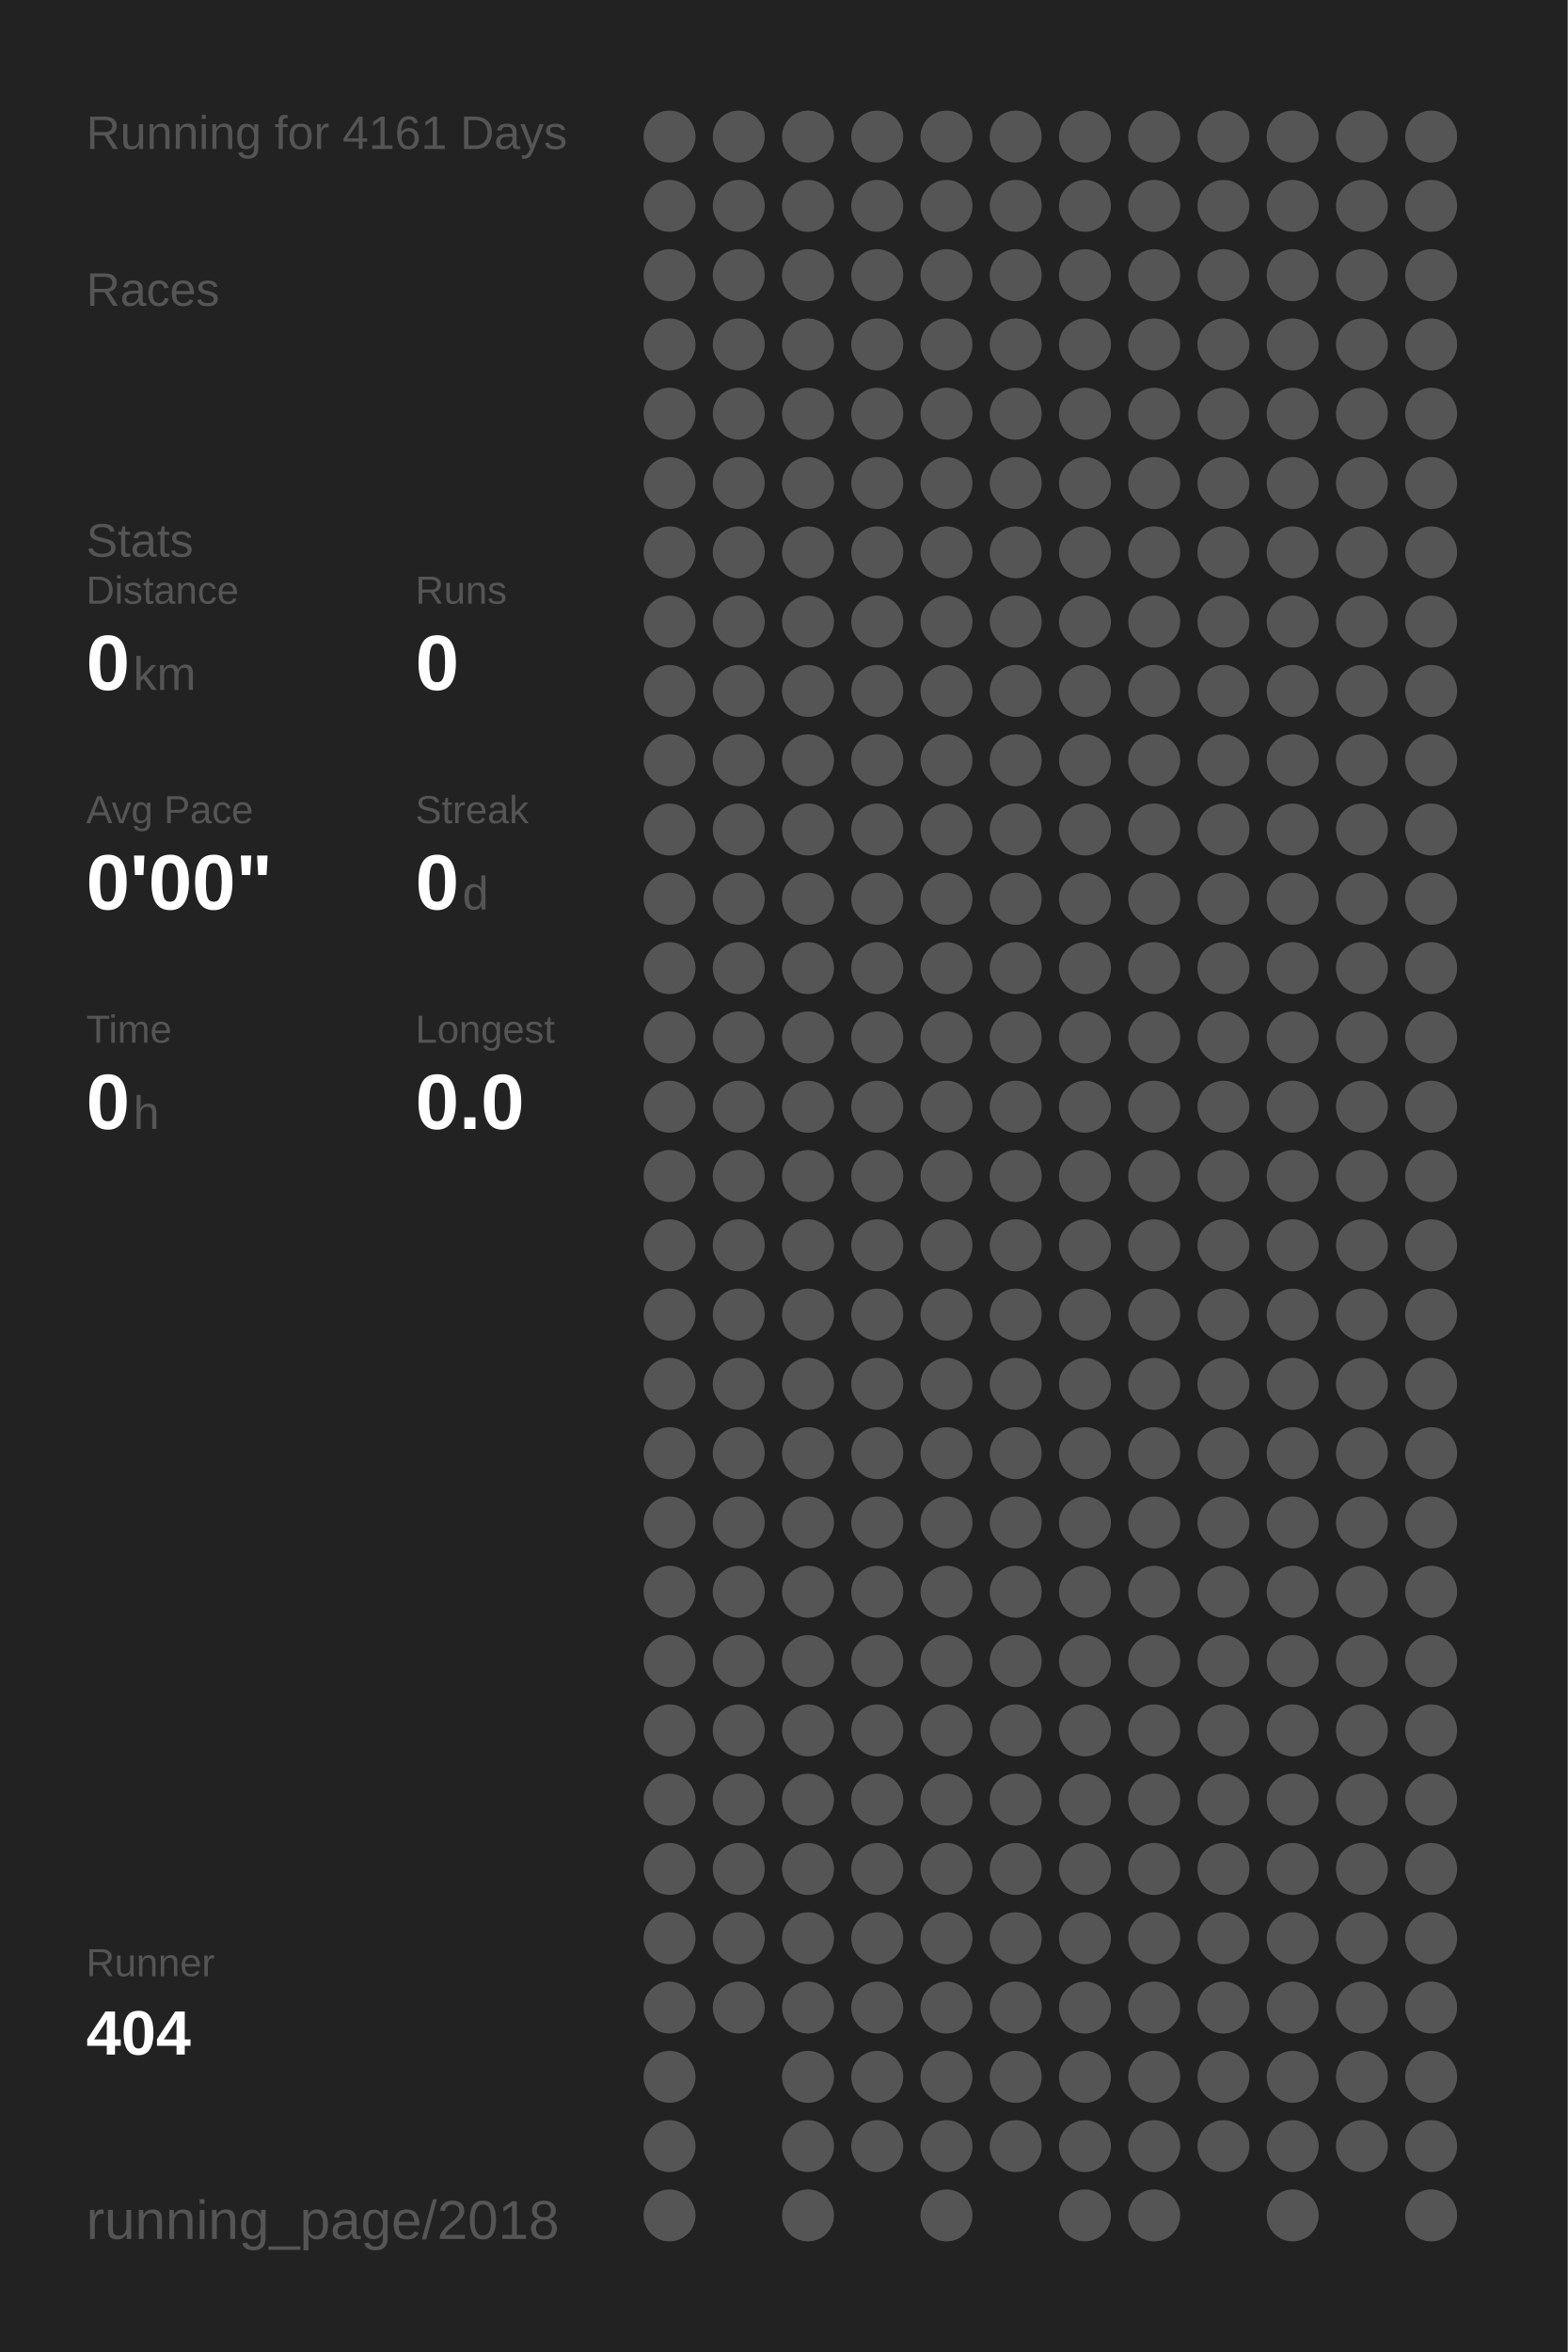
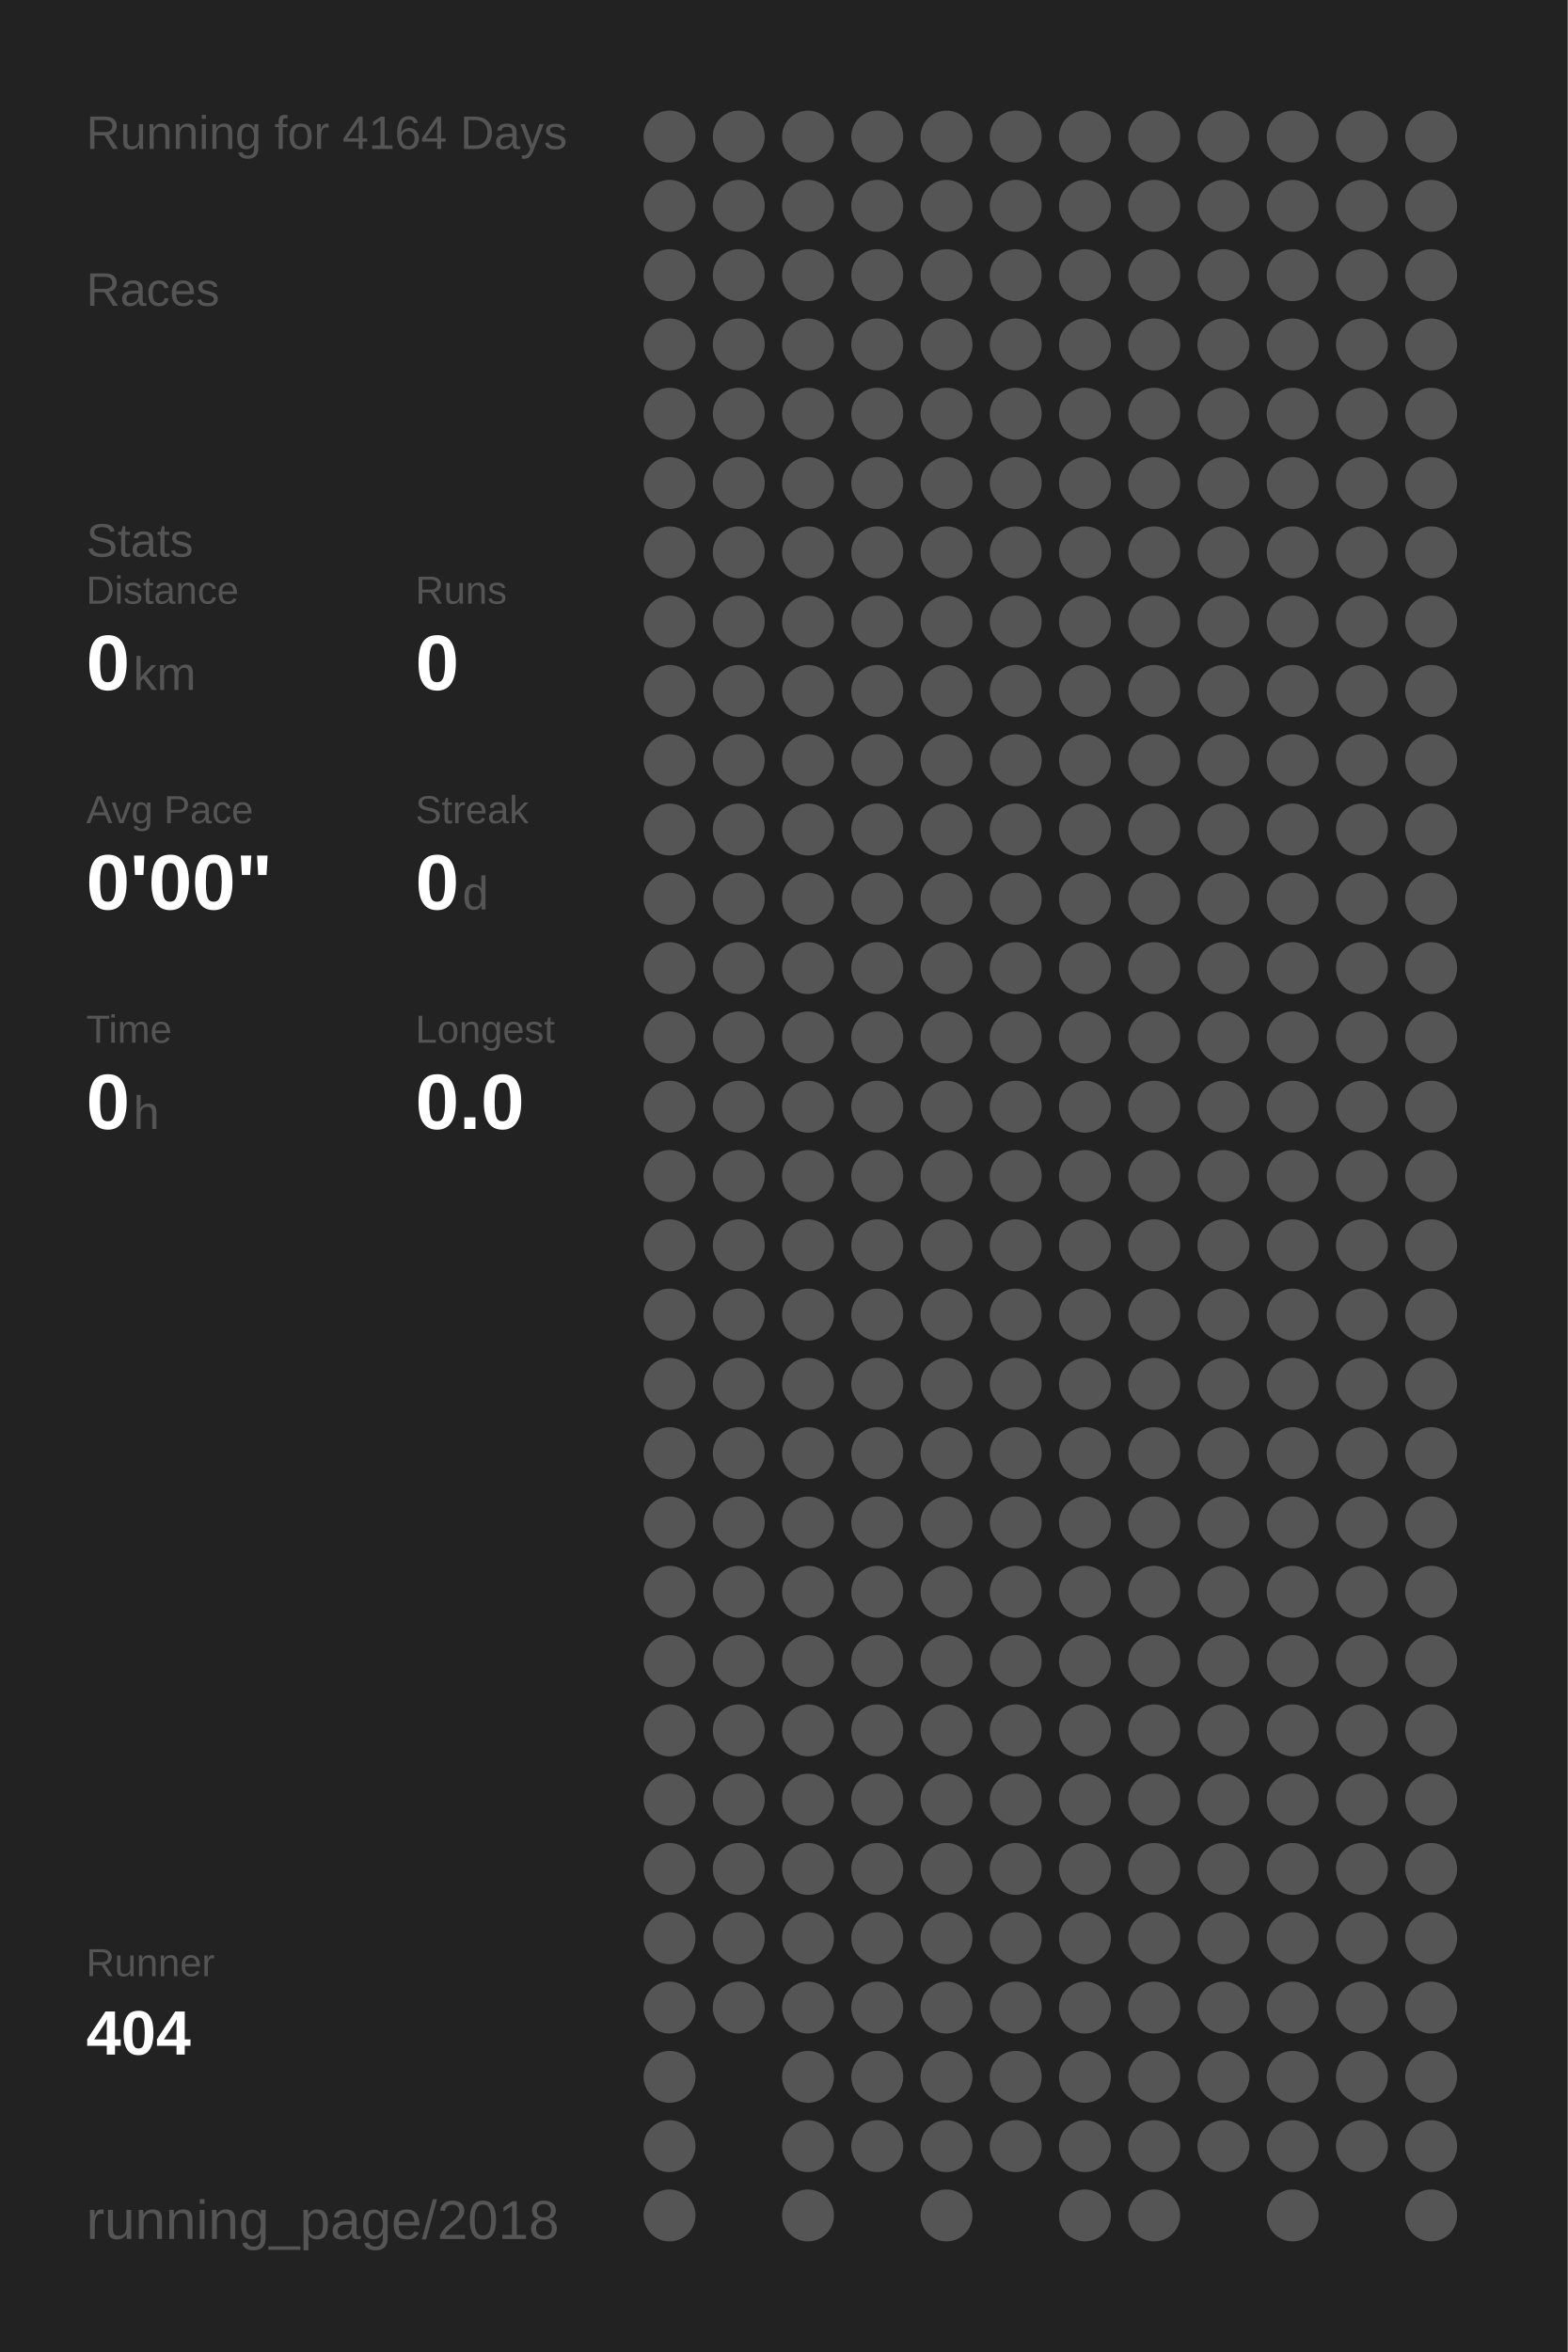
<svg xmlns="http://www.w3.org/2000/svg" baseProfile="full" height="300mm" version="1.1" viewBox="0,0,200,300" width="200mm">
  <defs />
  <rect fill="#222222" height="300" width="200" x="0" y="0" />
-   <text fill="#555555" style="font-size:6px; font-family:Arial;" x="11" y="19">Running for 4161 Days</text>
+   <text fill="#555555" style="font-size:6px; font-family:Arial;" x="11" y="19">Running for 4164 Days</text>
  <text fill="#555555" style="font-size:6px; font-family:Arial;" x="11" y="39">Races</text>
  <text fill="#555555" style="font-size:6px; font-family:Arial;" x="11" y="71">Stats</text>
  <text fill="#555555" style="font-size:5px; font-family:Arial;" x="11" y="77">Distance</text>
  <text fill="#FFFFFF" style="font-size:10px; font-family:Arial; font-weight:bold;" x="11" y="88">0</text>
  <text fill="#555555" style="font-size:6px; font-family:Arial;" x="17" y="88">km</text>
  <text fill="#555555" style="font-size:5px; font-family:Arial;" x="53" y="77">Runs</text>
  <text fill="#FFFFFF" style="font-size:10px; font-family:Arial; font-weight:bold;" x="53" y="88">0</text>
  <text fill="#555555" style="font-size:5px; font-family:Arial;" x="11" y="105">Avg Pace</text>
  <text fill="#FFFFFF" style="font-size:10px; font-family:Arial; font-weight:bold;" x="11" y="116">0'00"</text>
  <text fill="#555555" style="font-size:5px; font-family:Arial;" x="53" y="105">Streak</text>
  <text fill="#FFFFFF" style="font-size:10px; font-family:Arial; font-weight:bold;" x="53" y="116">0</text>
  <text fill="#555555" style="font-size:6px; font-family:Arial;" x="59" y="116">d</text>
  <text fill="#555555" style="font-size:5px; font-family:Arial;" x="11" y="133">Time</text>
  <text fill="#FFFFFF" style="font-size:10px; font-family:Arial; font-weight:bold;" x="11" y="144">0</text>
  <text fill="#555555" style="font-size:6px; font-family:Arial;" x="17" y="144">h</text>
  <text fill="#555555" style="font-size:5px; font-family:Arial;" x="53" y="133">Longest</text>
  <text fill="#FFFFFF" style="font-size:10px; font-family:Arial; font-weight:bold;" x="53" y="144">0.0</text>
  <text fill="#555555" style="font-size:5px; font-family:Arial;" x="11" y="252.065">Runner</text>
  <text fill="#FFFFFF" style="font-size:8px; font-family:Arial; font-weight:bold;" x="11" y="262.065">404</text>
  <text fill="#555555" style="font-size:7px; font-family:Arial;" x="11" y="285.581">running_page/2018</text>
  <circle cx="85.417" cy="17.419" fill="#555555" r="3.312" />
  <circle cx="85.417" cy="26.258" fill="#555555" r="3.312" />
  <circle cx="85.417" cy="35.097" fill="#555555" r="3.312" />
  <circle cx="85.417" cy="43.935" fill="#555555" r="3.312" />
  <circle cx="85.417" cy="52.774" fill="#555555" r="3.312" />
  <circle cx="85.417" cy="61.613" fill="#555555" r="3.312" />
  <circle cx="85.417" cy="70.452" fill="#555555" r="3.312" />
  <circle cx="85.417" cy="79.29" fill="#555555" r="3.312" />
  <circle cx="85.417" cy="88.129" fill="#555555" r="3.312" />
  <circle cx="85.417" cy="96.968" fill="#555555" r="3.312" />
  <circle cx="85.417" cy="105.806" fill="#555555" r="3.312" />
  <circle cx="85.417" cy="114.645" fill="#555555" r="3.312" />
  <circle cx="85.417" cy="123.484" fill="#555555" r="3.312" />
  <circle cx="85.417" cy="132.323" fill="#555555" r="3.312" />
  <circle cx="85.417" cy="141.161" fill="#555555" r="3.312" />
  <circle cx="85.417" cy="150" fill="#555555" r="3.312" />
  <circle cx="85.417" cy="158.839" fill="#555555" r="3.312" />
  <circle cx="85.417" cy="167.677" fill="#555555" r="3.312" />
  <circle cx="85.417" cy="176.516" fill="#555555" r="3.312" />
  <circle cx="85.417" cy="185.355" fill="#555555" r="3.312" />
  <circle cx="85.417" cy="194.194" fill="#555555" r="3.312" />
  <circle cx="85.417" cy="203.032" fill="#555555" r="3.312" />
  <circle cx="85.417" cy="211.871" fill="#555555" r="3.312" />
  <circle cx="85.417" cy="220.71" fill="#555555" r="3.312" />
  <circle cx="85.417" cy="229.548" fill="#555555" r="3.312" />
  <circle cx="85.417" cy="238.387" fill="#555555" r="3.312" />
  <circle cx="85.417" cy="247.226" fill="#555555" r="3.312" />
  <circle cx="85.417" cy="256.065" fill="#555555" r="3.312" />
  <circle cx="85.417" cy="264.903" fill="#555555" r="3.312" />
  <circle cx="85.417" cy="273.742" fill="#555555" r="3.312" />
  <circle cx="85.417" cy="282.581" fill="#555555" r="3.312" />
  <circle cx="94.25" cy="17.419" fill="#555555" r="3.312" />
  <circle cx="94.25" cy="26.258" fill="#555555" r="3.312" />
  <circle cx="94.25" cy="35.097" fill="#555555" r="3.312" />
  <circle cx="94.25" cy="43.935" fill="#555555" r="3.312" />
  <circle cx="94.25" cy="52.774" fill="#555555" r="3.312" />
  <circle cx="94.25" cy="61.613" fill="#555555" r="3.312" />
  <circle cx="94.25" cy="70.452" fill="#555555" r="3.312" />
  <circle cx="94.25" cy="79.29" fill="#555555" r="3.312" />
  <circle cx="94.25" cy="88.129" fill="#555555" r="3.312" />
  <circle cx="94.25" cy="96.968" fill="#555555" r="3.312" />
  <circle cx="94.25" cy="105.806" fill="#555555" r="3.312" />
  <circle cx="94.25" cy="114.645" fill="#555555" r="3.312" />
  <circle cx="94.25" cy="123.484" fill="#555555" r="3.312" />
  <circle cx="94.25" cy="132.323" fill="#555555" r="3.312" />
  <circle cx="94.25" cy="141.161" fill="#555555" r="3.312" />
  <circle cx="94.25" cy="150" fill="#555555" r="3.312" />
  <circle cx="94.25" cy="158.839" fill="#555555" r="3.312" />
  <circle cx="94.25" cy="167.677" fill="#555555" r="3.312" />
  <circle cx="94.25" cy="176.516" fill="#555555" r="3.312" />
  <circle cx="94.25" cy="185.355" fill="#555555" r="3.312" />
  <circle cx="94.25" cy="194.194" fill="#555555" r="3.312" />
  <circle cx="94.25" cy="203.032" fill="#555555" r="3.312" />
  <circle cx="94.25" cy="211.871" fill="#555555" r="3.312" />
  <circle cx="94.25" cy="220.71" fill="#555555" r="3.312" />
  <circle cx="94.25" cy="229.548" fill="#555555" r="3.312" />
  <circle cx="94.25" cy="238.387" fill="#555555" r="3.312" />
  <circle cx="94.25" cy="247.226" fill="#555555" r="3.312" />
  <circle cx="94.25" cy="256.065" fill="#555555" r="3.312" />
  <circle cx="103.083" cy="17.419" fill="#555555" r="3.312" />
  <circle cx="103.083" cy="26.258" fill="#555555" r="3.312" />
  <circle cx="103.083" cy="35.097" fill="#555555" r="3.312" />
  <circle cx="103.083" cy="43.935" fill="#555555" r="3.312" />
  <circle cx="103.083" cy="52.774" fill="#555555" r="3.312" />
  <circle cx="103.083" cy="61.613" fill="#555555" r="3.312" />
  <circle cx="103.083" cy="70.452" fill="#555555" r="3.312" />
  <circle cx="103.083" cy="79.29" fill="#555555" r="3.312" />
  <circle cx="103.083" cy="88.129" fill="#555555" r="3.312" />
  <circle cx="103.083" cy="96.968" fill="#555555" r="3.312" />
  <circle cx="103.083" cy="105.806" fill="#555555" r="3.312" />
  <circle cx="103.083" cy="114.645" fill="#555555" r="3.312" />
  <circle cx="103.083" cy="123.484" fill="#555555" r="3.312" />
  <circle cx="103.083" cy="132.323" fill="#555555" r="3.312" />
  <circle cx="103.083" cy="141.161" fill="#555555" r="3.312" />
  <circle cx="103.083" cy="150" fill="#555555" r="3.312" />
  <circle cx="103.083" cy="158.839" fill="#555555" r="3.312" />
  <circle cx="103.083" cy="167.677" fill="#555555" r="3.312" />
  <circle cx="103.083" cy="176.516" fill="#555555" r="3.312" />
  <circle cx="103.083" cy="185.355" fill="#555555" r="3.312" />
  <circle cx="103.083" cy="194.194" fill="#555555" r="3.312" />
  <circle cx="103.083" cy="203.032" fill="#555555" r="3.312" />
  <circle cx="103.083" cy="211.871" fill="#555555" r="3.312" />
  <circle cx="103.083" cy="220.71" fill="#555555" r="3.312" />
  <circle cx="103.083" cy="229.548" fill="#555555" r="3.312" />
  <circle cx="103.083" cy="238.387" fill="#555555" r="3.312" />
  <circle cx="103.083" cy="247.226" fill="#555555" r="3.312" />
  <circle cx="103.083" cy="256.065" fill="#555555" r="3.312" />
  <circle cx="103.083" cy="264.903" fill="#555555" r="3.312" />
  <circle cx="103.083" cy="273.742" fill="#555555" r="3.312" />
  <circle cx="103.083" cy="282.581" fill="#555555" r="3.312" />
  <circle cx="111.917" cy="17.419" fill="#555555" r="3.312" />
  <circle cx="111.917" cy="26.258" fill="#555555" r="3.312" />
  <circle cx="111.917" cy="35.097" fill="#555555" r="3.312" />
  <circle cx="111.917" cy="43.935" fill="#555555" r="3.312" />
  <circle cx="111.917" cy="52.774" fill="#555555" r="3.312" />
  <circle cx="111.917" cy="61.613" fill="#555555" r="3.312" />
  <circle cx="111.917" cy="70.452" fill="#555555" r="3.312" />
  <circle cx="111.917" cy="79.29" fill="#555555" r="3.312" />
  <circle cx="111.917" cy="88.129" fill="#555555" r="3.312" />
  <circle cx="111.917" cy="96.968" fill="#555555" r="3.312" />
  <circle cx="111.917" cy="105.806" fill="#555555" r="3.312" />
  <circle cx="111.917" cy="114.645" fill="#555555" r="3.312" />
  <circle cx="111.917" cy="123.484" fill="#555555" r="3.312" />
  <circle cx="111.917" cy="132.323" fill="#555555" r="3.312" />
  <circle cx="111.917" cy="141.161" fill="#555555" r="3.312" />
  <circle cx="111.917" cy="150" fill="#555555" r="3.312" />
  <circle cx="111.917" cy="158.839" fill="#555555" r="3.312" />
  <circle cx="111.917" cy="167.677" fill="#555555" r="3.312" />
  <circle cx="111.917" cy="176.516" fill="#555555" r="3.312" />
  <circle cx="111.917" cy="185.355" fill="#555555" r="3.312" />
  <circle cx="111.917" cy="194.194" fill="#555555" r="3.312" />
  <circle cx="111.917" cy="203.032" fill="#555555" r="3.312" />
  <circle cx="111.917" cy="211.871" fill="#555555" r="3.312" />
  <circle cx="111.917" cy="220.71" fill="#555555" r="3.312" />
  <circle cx="111.917" cy="229.548" fill="#555555" r="3.312" />
  <circle cx="111.917" cy="238.387" fill="#555555" r="3.312" />
  <circle cx="111.917" cy="247.226" fill="#555555" r="3.312" />
  <circle cx="111.917" cy="256.065" fill="#555555" r="3.312" />
  <circle cx="111.917" cy="264.903" fill="#555555" r="3.312" />
  <circle cx="111.917" cy="273.742" fill="#555555" r="3.312" />
  <circle cx="120.75" cy="17.419" fill="#555555" r="3.312" />
  <circle cx="120.75" cy="26.258" fill="#555555" r="3.312" />
  <circle cx="120.75" cy="35.097" fill="#555555" r="3.312" />
  <circle cx="120.75" cy="43.935" fill="#555555" r="3.312" />
  <circle cx="120.75" cy="52.774" fill="#555555" r="3.312" />
  <circle cx="120.75" cy="61.613" fill="#555555" r="3.312" />
  <circle cx="120.75" cy="70.452" fill="#555555" r="3.312" />
  <circle cx="120.75" cy="79.29" fill="#555555" r="3.312" />
  <circle cx="120.75" cy="88.129" fill="#555555" r="3.312" />
  <circle cx="120.75" cy="96.968" fill="#555555" r="3.312" />
  <circle cx="120.75" cy="105.806" fill="#555555" r="3.312" />
  <circle cx="120.75" cy="114.645" fill="#555555" r="3.312" />
  <circle cx="120.75" cy="123.484" fill="#555555" r="3.312" />
  <circle cx="120.75" cy="132.323" fill="#555555" r="3.312" />
  <circle cx="120.75" cy="141.161" fill="#555555" r="3.312" />
  <circle cx="120.75" cy="150" fill="#555555" r="3.312" />
  <circle cx="120.75" cy="158.839" fill="#555555" r="3.312" />
  <circle cx="120.75" cy="167.677" fill="#555555" r="3.312" />
  <circle cx="120.75" cy="176.516" fill="#555555" r="3.312" />
  <circle cx="120.75" cy="185.355" fill="#555555" r="3.312" />
  <circle cx="120.75" cy="194.194" fill="#555555" r="3.312" />
  <circle cx="120.75" cy="203.032" fill="#555555" r="3.312" />
  <circle cx="120.75" cy="211.871" fill="#555555" r="3.312" />
  <circle cx="120.75" cy="220.71" fill="#555555" r="3.312" />
  <circle cx="120.75" cy="229.548" fill="#555555" r="3.312" />
  <circle cx="120.75" cy="238.387" fill="#555555" r="3.312" />
  <circle cx="120.75" cy="247.226" fill="#555555" r="3.312" />
  <circle cx="120.75" cy="256.065" fill="#555555" r="3.312" />
  <circle cx="120.75" cy="264.903" fill="#555555" r="3.312" />
  <circle cx="120.75" cy="273.742" fill="#555555" r="3.312" />
  <circle cx="120.75" cy="282.581" fill="#555555" r="3.312" />
  <circle cx="129.583" cy="17.419" fill="#555555" r="3.312" />
  <circle cx="129.583" cy="26.258" fill="#555555" r="3.312" />
  <circle cx="129.583" cy="35.097" fill="#555555" r="3.312" />
  <circle cx="129.583" cy="43.935" fill="#555555" r="3.312" />
  <circle cx="129.583" cy="52.774" fill="#555555" r="3.312" />
  <circle cx="129.583" cy="61.613" fill="#555555" r="3.312" />
  <circle cx="129.583" cy="70.452" fill="#555555" r="3.312" />
  <circle cx="129.583" cy="79.29" fill="#555555" r="3.312" />
  <circle cx="129.583" cy="88.129" fill="#555555" r="3.312" />
  <circle cx="129.583" cy="96.968" fill="#555555" r="3.312" />
  <circle cx="129.583" cy="105.806" fill="#555555" r="3.312" />
  <circle cx="129.583" cy="114.645" fill="#555555" r="3.312" />
  <circle cx="129.583" cy="123.484" fill="#555555" r="3.312" />
  <circle cx="129.583" cy="132.323" fill="#555555" r="3.312" />
  <circle cx="129.583" cy="141.161" fill="#555555" r="3.312" />
  <circle cx="129.583" cy="150" fill="#555555" r="3.312" />
  <circle cx="129.583" cy="158.839" fill="#555555" r="3.312" />
  <circle cx="129.583" cy="167.677" fill="#555555" r="3.312" />
  <circle cx="129.583" cy="176.516" fill="#555555" r="3.312" />
  <circle cx="129.583" cy="185.355" fill="#555555" r="3.312" />
  <circle cx="129.583" cy="194.194" fill="#555555" r="3.312" />
  <circle cx="129.583" cy="203.032" fill="#555555" r="3.312" />
  <circle cx="129.583" cy="211.871" fill="#555555" r="3.312" />
  <circle cx="129.583" cy="220.71" fill="#555555" r="3.312" />
  <circle cx="129.583" cy="229.548" fill="#555555" r="3.312" />
  <circle cx="129.583" cy="238.387" fill="#555555" r="3.312" />
  <circle cx="129.583" cy="247.226" fill="#555555" r="3.312" />
  <circle cx="129.583" cy="256.065" fill="#555555" r="3.312" />
  <circle cx="129.583" cy="264.903" fill="#555555" r="3.312" />
  <circle cx="129.583" cy="273.742" fill="#555555" r="3.312" />
  <circle cx="138.417" cy="17.419" fill="#555555" r="3.312" />
  <circle cx="138.417" cy="26.258" fill="#555555" r="3.312" />
  <circle cx="138.417" cy="35.097" fill="#555555" r="3.312" />
  <circle cx="138.417" cy="43.935" fill="#555555" r="3.312" />
  <circle cx="138.417" cy="52.774" fill="#555555" r="3.312" />
  <circle cx="138.417" cy="61.613" fill="#555555" r="3.312" />
  <circle cx="138.417" cy="70.452" fill="#555555" r="3.312" />
  <circle cx="138.417" cy="79.29" fill="#555555" r="3.312" />
  <circle cx="138.417" cy="88.129" fill="#555555" r="3.312" />
  <circle cx="138.417" cy="96.968" fill="#555555" r="3.312" />
  <circle cx="138.417" cy="105.806" fill="#555555" r="3.312" />
  <circle cx="138.417" cy="114.645" fill="#555555" r="3.312" />
  <circle cx="138.417" cy="123.484" fill="#555555" r="3.312" />
  <circle cx="138.417" cy="132.323" fill="#555555" r="3.312" />
  <circle cx="138.417" cy="141.161" fill="#555555" r="3.312" />
  <circle cx="138.417" cy="150" fill="#555555" r="3.312" />
  <circle cx="138.417" cy="158.839" fill="#555555" r="3.312" />
  <circle cx="138.417" cy="167.677" fill="#555555" r="3.312" />
  <circle cx="138.417" cy="176.516" fill="#555555" r="3.312" />
  <circle cx="138.417" cy="185.355" fill="#555555" r="3.312" />
  <circle cx="138.417" cy="194.194" fill="#555555" r="3.312" />
  <circle cx="138.417" cy="203.032" fill="#555555" r="3.312" />
  <circle cx="138.417" cy="211.871" fill="#555555" r="3.312" />
  <circle cx="138.417" cy="220.71" fill="#555555" r="3.312" />
  <circle cx="138.417" cy="229.548" fill="#555555" r="3.312" />
  <circle cx="138.417" cy="238.387" fill="#555555" r="3.312" />
  <circle cx="138.417" cy="247.226" fill="#555555" r="3.312" />
  <circle cx="138.417" cy="256.065" fill="#555555" r="3.312" />
  <circle cx="138.417" cy="264.903" fill="#555555" r="3.312" />
  <circle cx="138.417" cy="273.742" fill="#555555" r="3.312" />
  <circle cx="138.417" cy="282.581" fill="#555555" r="3.312" />
  <circle cx="147.25" cy="17.419" fill="#555555" r="3.312" />
  <circle cx="147.25" cy="26.258" fill="#555555" r="3.312" />
  <circle cx="147.25" cy="35.097" fill="#555555" r="3.312" />
  <circle cx="147.25" cy="43.935" fill="#555555" r="3.312" />
  <circle cx="147.25" cy="52.774" fill="#555555" r="3.312" />
  <circle cx="147.25" cy="61.613" fill="#555555" r="3.312" />
  <circle cx="147.25" cy="70.452" fill="#555555" r="3.312" />
  <circle cx="147.25" cy="79.29" fill="#555555" r="3.312" />
  <circle cx="147.25" cy="88.129" fill="#555555" r="3.312" />
  <circle cx="147.25" cy="96.968" fill="#555555" r="3.312" />
  <circle cx="147.25" cy="105.806" fill="#555555" r="3.312" />
  <circle cx="147.25" cy="114.645" fill="#555555" r="3.312" />
  <circle cx="147.25" cy="123.484" fill="#555555" r="3.312" />
  <circle cx="147.25" cy="132.323" fill="#555555" r="3.312" />
  <circle cx="147.25" cy="141.161" fill="#555555" r="3.312" />
  <circle cx="147.25" cy="150" fill="#555555" r="3.312" />
  <circle cx="147.25" cy="158.839" fill="#555555" r="3.312" />
  <circle cx="147.25" cy="167.677" fill="#555555" r="3.312" />
  <circle cx="147.25" cy="176.516" fill="#555555" r="3.312" />
  <circle cx="147.25" cy="185.355" fill="#555555" r="3.312" />
  <circle cx="147.25" cy="194.194" fill="#555555" r="3.312" />
  <circle cx="147.25" cy="203.032" fill="#555555" r="3.312" />
  <circle cx="147.25" cy="211.871" fill="#555555" r="3.312" />
  <circle cx="147.25" cy="220.71" fill="#555555" r="3.312" />
  <circle cx="147.25" cy="229.548" fill="#555555" r="3.312" />
  <circle cx="147.25" cy="238.387" fill="#555555" r="3.312" />
  <circle cx="147.25" cy="247.226" fill="#555555" r="3.312" />
  <circle cx="147.25" cy="256.065" fill="#555555" r="3.312" />
  <circle cx="147.25" cy="264.903" fill="#555555" r="3.312" />
  <circle cx="147.25" cy="273.742" fill="#555555" r="3.312" />
  <circle cx="147.25" cy="282.581" fill="#555555" r="3.312" />
  <circle cx="156.083" cy="17.419" fill="#555555" r="3.312" />
  <circle cx="156.083" cy="26.258" fill="#555555" r="3.312" />
  <circle cx="156.083" cy="35.097" fill="#555555" r="3.312" />
  <circle cx="156.083" cy="43.935" fill="#555555" r="3.312" />
  <circle cx="156.083" cy="52.774" fill="#555555" r="3.312" />
  <circle cx="156.083" cy="61.613" fill="#555555" r="3.312" />
  <circle cx="156.083" cy="70.452" fill="#555555" r="3.312" />
  <circle cx="156.083" cy="79.29" fill="#555555" r="3.312" />
  <circle cx="156.083" cy="88.129" fill="#555555" r="3.312" />
  <circle cx="156.083" cy="96.968" fill="#555555" r="3.312" />
  <circle cx="156.083" cy="105.806" fill="#555555" r="3.312" />
  <circle cx="156.083" cy="114.645" fill="#555555" r="3.312" />
  <circle cx="156.083" cy="123.484" fill="#555555" r="3.312" />
  <circle cx="156.083" cy="132.323" fill="#555555" r="3.312" />
  <circle cx="156.083" cy="141.161" fill="#555555" r="3.312" />
  <circle cx="156.083" cy="150" fill="#555555" r="3.312" />
  <circle cx="156.083" cy="158.839" fill="#555555" r="3.312" />
  <circle cx="156.083" cy="167.677" fill="#555555" r="3.312" />
  <circle cx="156.083" cy="176.516" fill="#555555" r="3.312" />
  <circle cx="156.083" cy="185.355" fill="#555555" r="3.312" />
  <circle cx="156.083" cy="194.194" fill="#555555" r="3.312" />
  <circle cx="156.083" cy="203.032" fill="#555555" r="3.312" />
  <circle cx="156.083" cy="211.871" fill="#555555" r="3.312" />
  <circle cx="156.083" cy="220.71" fill="#555555" r="3.312" />
  <circle cx="156.083" cy="229.548" fill="#555555" r="3.312" />
  <circle cx="156.083" cy="238.387" fill="#555555" r="3.312" />
  <circle cx="156.083" cy="247.226" fill="#555555" r="3.312" />
  <circle cx="156.083" cy="256.065" fill="#555555" r="3.312" />
  <circle cx="156.083" cy="264.903" fill="#555555" r="3.312" />
  <circle cx="156.083" cy="273.742" fill="#555555" r="3.312" />
  <circle cx="164.917" cy="17.419" fill="#555555" r="3.312" />
  <circle cx="164.917" cy="26.258" fill="#555555" r="3.312" />
  <circle cx="164.917" cy="35.097" fill="#555555" r="3.312" />
  <circle cx="164.917" cy="43.935" fill="#555555" r="3.312" />
  <circle cx="164.917" cy="52.774" fill="#555555" r="3.312" />
  <circle cx="164.917" cy="61.613" fill="#555555" r="3.312" />
  <circle cx="164.917" cy="70.452" fill="#555555" r="3.312" />
  <circle cx="164.917" cy="79.29" fill="#555555" r="3.312" />
  <circle cx="164.917" cy="88.129" fill="#555555" r="3.312" />
  <circle cx="164.917" cy="96.968" fill="#555555" r="3.312" />
  <circle cx="164.917" cy="105.806" fill="#555555" r="3.312" />
  <circle cx="164.917" cy="114.645" fill="#555555" r="3.312" />
  <circle cx="164.917" cy="123.484" fill="#555555" r="3.312" />
  <circle cx="164.917" cy="132.323" fill="#555555" r="3.312" />
  <circle cx="164.917" cy="141.161" fill="#555555" r="3.312" />
  <circle cx="164.917" cy="150" fill="#555555" r="3.312" />
  <circle cx="164.917" cy="158.839" fill="#555555" r="3.312" />
  <circle cx="164.917" cy="167.677" fill="#555555" r="3.312" />
  <circle cx="164.917" cy="176.516" fill="#555555" r="3.312" />
  <circle cx="164.917" cy="185.355" fill="#555555" r="3.312" />
  <circle cx="164.917" cy="194.194" fill="#555555" r="3.312" />
  <circle cx="164.917" cy="203.032" fill="#555555" r="3.312" />
  <circle cx="164.917" cy="211.871" fill="#555555" r="3.312" />
  <circle cx="164.917" cy="220.71" fill="#555555" r="3.312" />
  <circle cx="164.917" cy="229.548" fill="#555555" r="3.312" />
  <circle cx="164.917" cy="238.387" fill="#555555" r="3.312" />
  <circle cx="164.917" cy="247.226" fill="#555555" r="3.312" />
  <circle cx="164.917" cy="256.065" fill="#555555" r="3.312" />
  <circle cx="164.917" cy="264.903" fill="#555555" r="3.312" />
  <circle cx="164.917" cy="273.742" fill="#555555" r="3.312" />
  <circle cx="164.917" cy="282.581" fill="#555555" r="3.312" />
  <circle cx="173.75" cy="17.419" fill="#555555" r="3.312" />
  <circle cx="173.75" cy="26.258" fill="#555555" r="3.312" />
  <circle cx="173.75" cy="35.097" fill="#555555" r="3.312" />
  <circle cx="173.75" cy="43.935" fill="#555555" r="3.312" />
  <circle cx="173.75" cy="52.774" fill="#555555" r="3.312" />
  <circle cx="173.75" cy="61.613" fill="#555555" r="3.312" />
  <circle cx="173.75" cy="70.452" fill="#555555" r="3.312" />
  <circle cx="173.75" cy="79.29" fill="#555555" r="3.312" />
  <circle cx="173.75" cy="88.129" fill="#555555" r="3.312" />
  <circle cx="173.75" cy="96.968" fill="#555555" r="3.312" />
  <circle cx="173.75" cy="105.806" fill="#555555" r="3.312" />
  <circle cx="173.75" cy="114.645" fill="#555555" r="3.312" />
  <circle cx="173.75" cy="123.484" fill="#555555" r="3.312" />
  <circle cx="173.75" cy="132.323" fill="#555555" r="3.312" />
  <circle cx="173.75" cy="141.161" fill="#555555" r="3.312" />
  <circle cx="173.75" cy="150" fill="#555555" r="3.312" />
  <circle cx="173.75" cy="158.839" fill="#555555" r="3.312" />
  <circle cx="173.75" cy="167.677" fill="#555555" r="3.312" />
  <circle cx="173.75" cy="176.516" fill="#555555" r="3.312" />
  <circle cx="173.75" cy="185.355" fill="#555555" r="3.312" />
  <circle cx="173.75" cy="194.194" fill="#555555" r="3.312" />
  <circle cx="173.75" cy="203.032" fill="#555555" r="3.312" />
  <circle cx="173.75" cy="211.871" fill="#555555" r="3.312" />
  <circle cx="173.75" cy="220.71" fill="#555555" r="3.312" />
  <circle cx="173.75" cy="229.548" fill="#555555" r="3.312" />
  <circle cx="173.75" cy="238.387" fill="#555555" r="3.312" />
  <circle cx="173.75" cy="247.226" fill="#555555" r="3.312" />
  <circle cx="173.75" cy="256.065" fill="#555555" r="3.312" />
  <circle cx="173.75" cy="264.903" fill="#555555" r="3.312" />
  <circle cx="173.75" cy="273.742" fill="#555555" r="3.312" />
  <circle cx="182.583" cy="17.419" fill="#555555" r="3.312" />
  <circle cx="182.583" cy="26.258" fill="#555555" r="3.312" />
  <circle cx="182.583" cy="35.097" fill="#555555" r="3.312" />
  <circle cx="182.583" cy="43.935" fill="#555555" r="3.312" />
  <circle cx="182.583" cy="52.774" fill="#555555" r="3.312" />
  <circle cx="182.583" cy="61.613" fill="#555555" r="3.312" />
  <circle cx="182.583" cy="70.452" fill="#555555" r="3.312" />
  <circle cx="182.583" cy="79.29" fill="#555555" r="3.312" />
  <circle cx="182.583" cy="88.129" fill="#555555" r="3.312" />
  <circle cx="182.583" cy="96.968" fill="#555555" r="3.312" />
  <circle cx="182.583" cy="105.806" fill="#555555" r="3.312" />
  <circle cx="182.583" cy="114.645" fill="#555555" r="3.312" />
  <circle cx="182.583" cy="123.484" fill="#555555" r="3.312" />
  <circle cx="182.583" cy="132.323" fill="#555555" r="3.312" />
  <circle cx="182.583" cy="141.161" fill="#555555" r="3.312" />
  <circle cx="182.583" cy="150" fill="#555555" r="3.312" />
  <circle cx="182.583" cy="158.839" fill="#555555" r="3.312" />
  <circle cx="182.583" cy="167.677" fill="#555555" r="3.312" />
  <circle cx="182.583" cy="176.516" fill="#555555" r="3.312" />
  <circle cx="182.583" cy="185.355" fill="#555555" r="3.312" />
  <circle cx="182.583" cy="194.194" fill="#555555" r="3.312" />
  <circle cx="182.583" cy="203.032" fill="#555555" r="3.312" />
  <circle cx="182.583" cy="211.871" fill="#555555" r="3.312" />
  <circle cx="182.583" cy="220.71" fill="#555555" r="3.312" />
  <circle cx="182.583" cy="229.548" fill="#555555" r="3.312" />
  <circle cx="182.583" cy="238.387" fill="#555555" r="3.312" />
  <circle cx="182.583" cy="247.226" fill="#555555" r="3.312" />
  <circle cx="182.583" cy="256.065" fill="#555555" r="3.312" />
  <circle cx="182.583" cy="264.903" fill="#555555" r="3.312" />
  <circle cx="182.583" cy="273.742" fill="#555555" r="3.312" />
  <circle cx="182.583" cy="282.581" fill="#555555" r="3.312" />
</svg>
